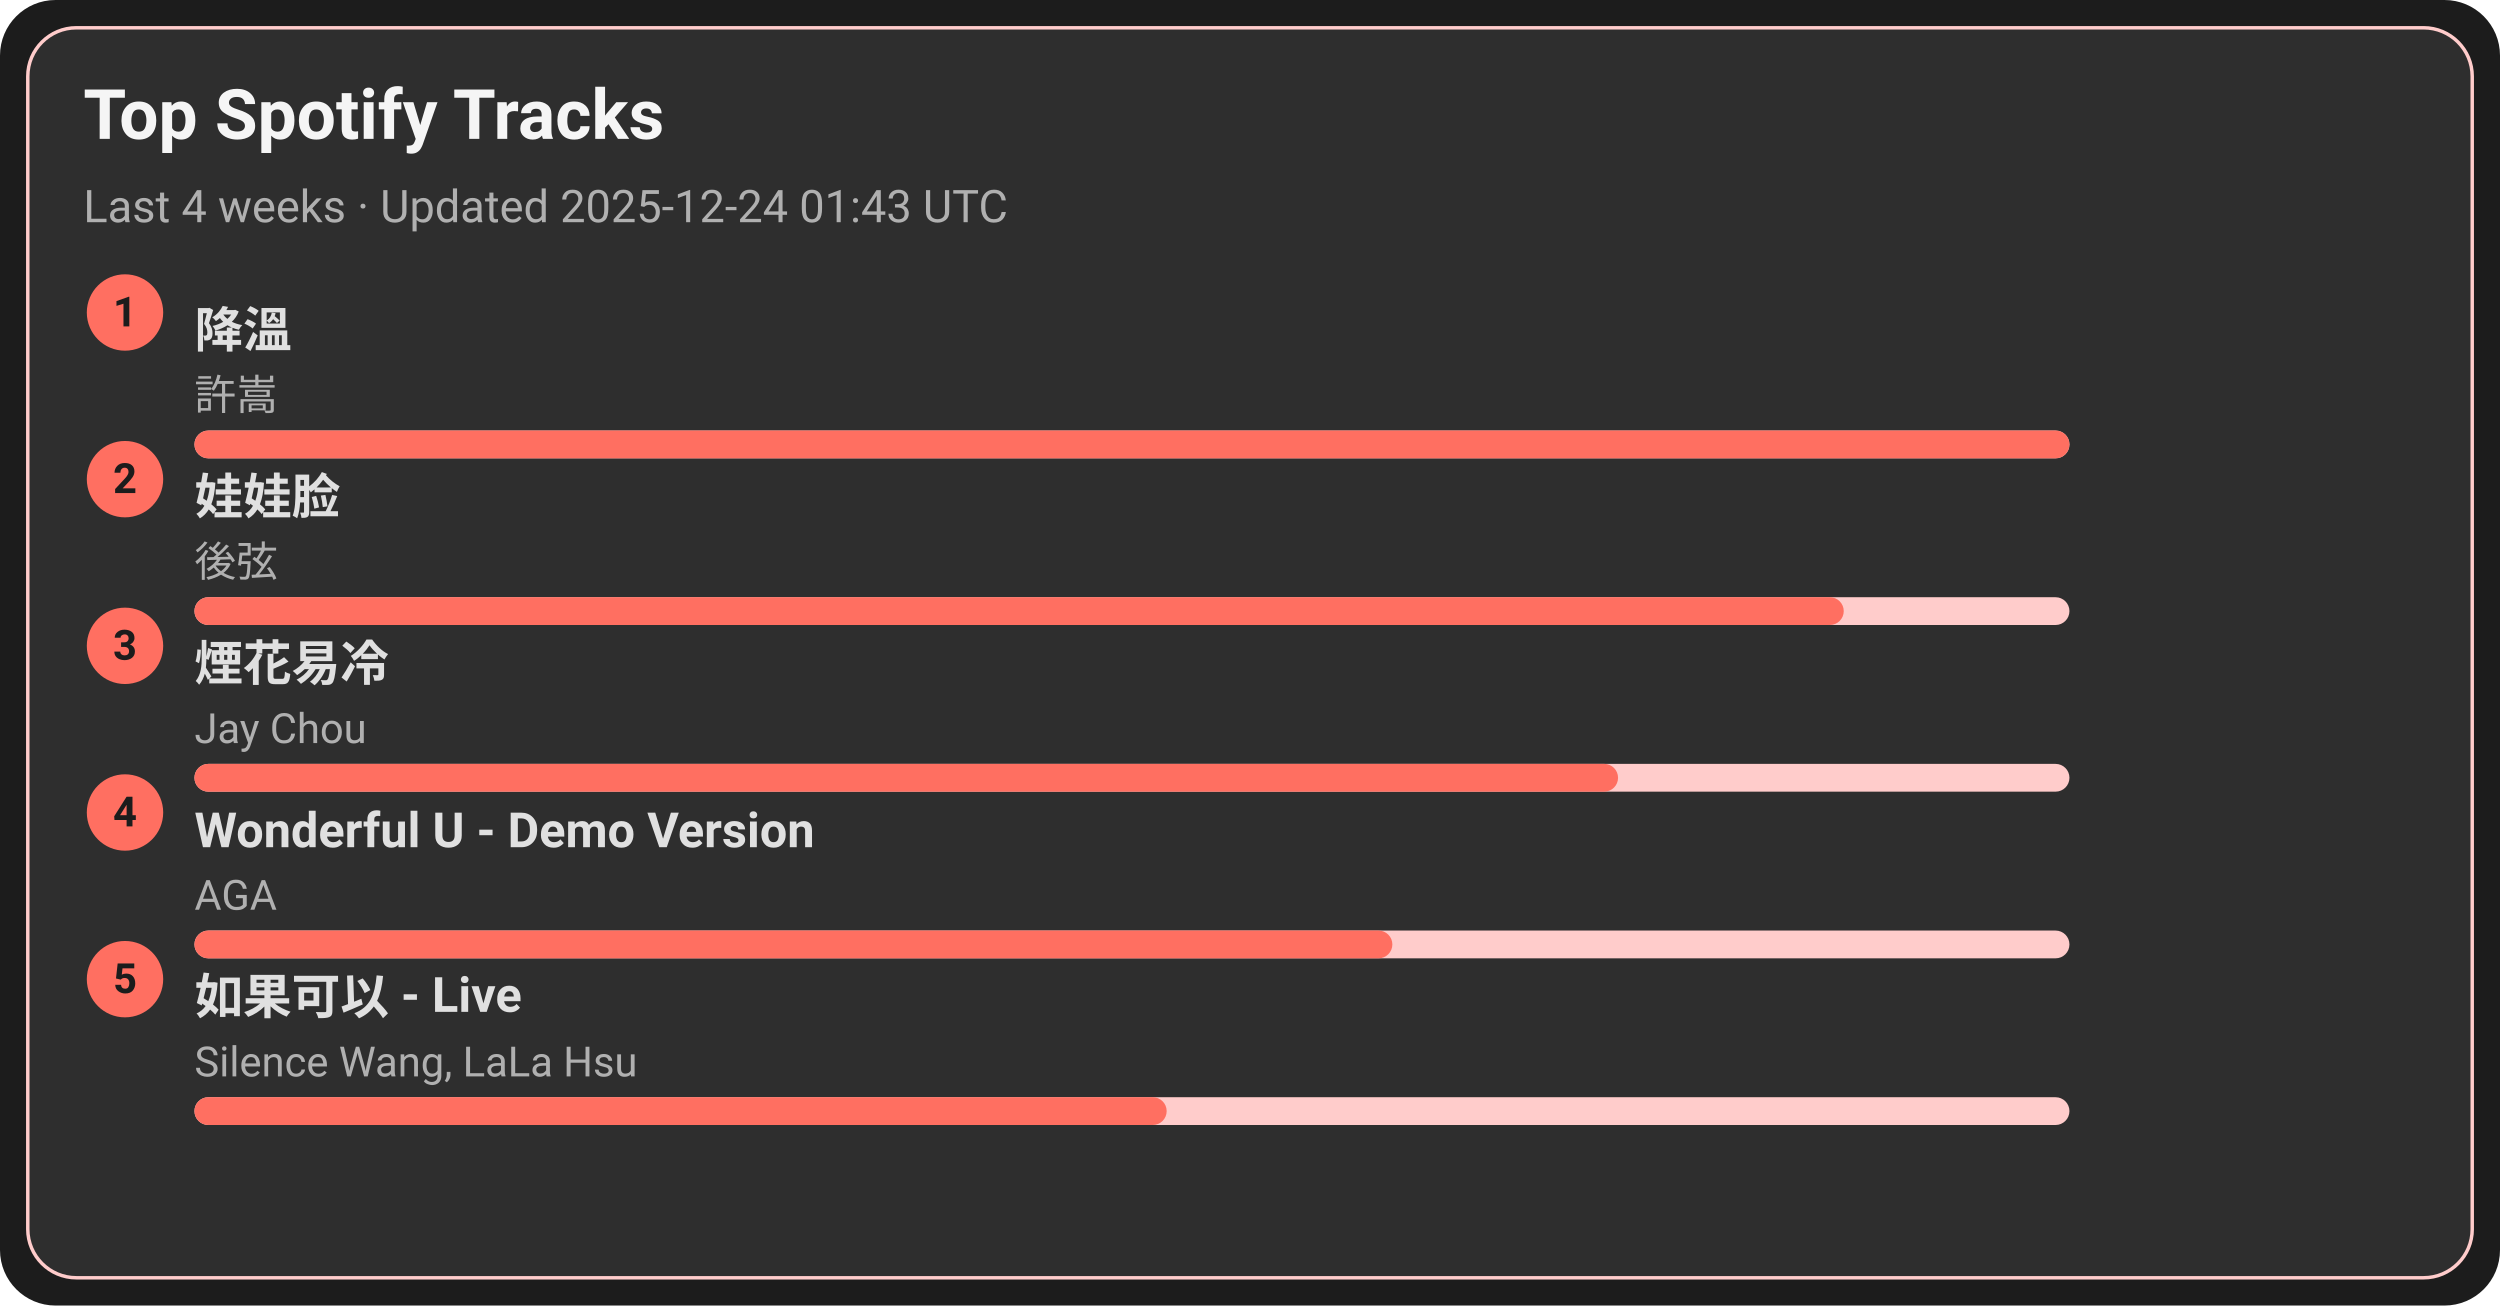
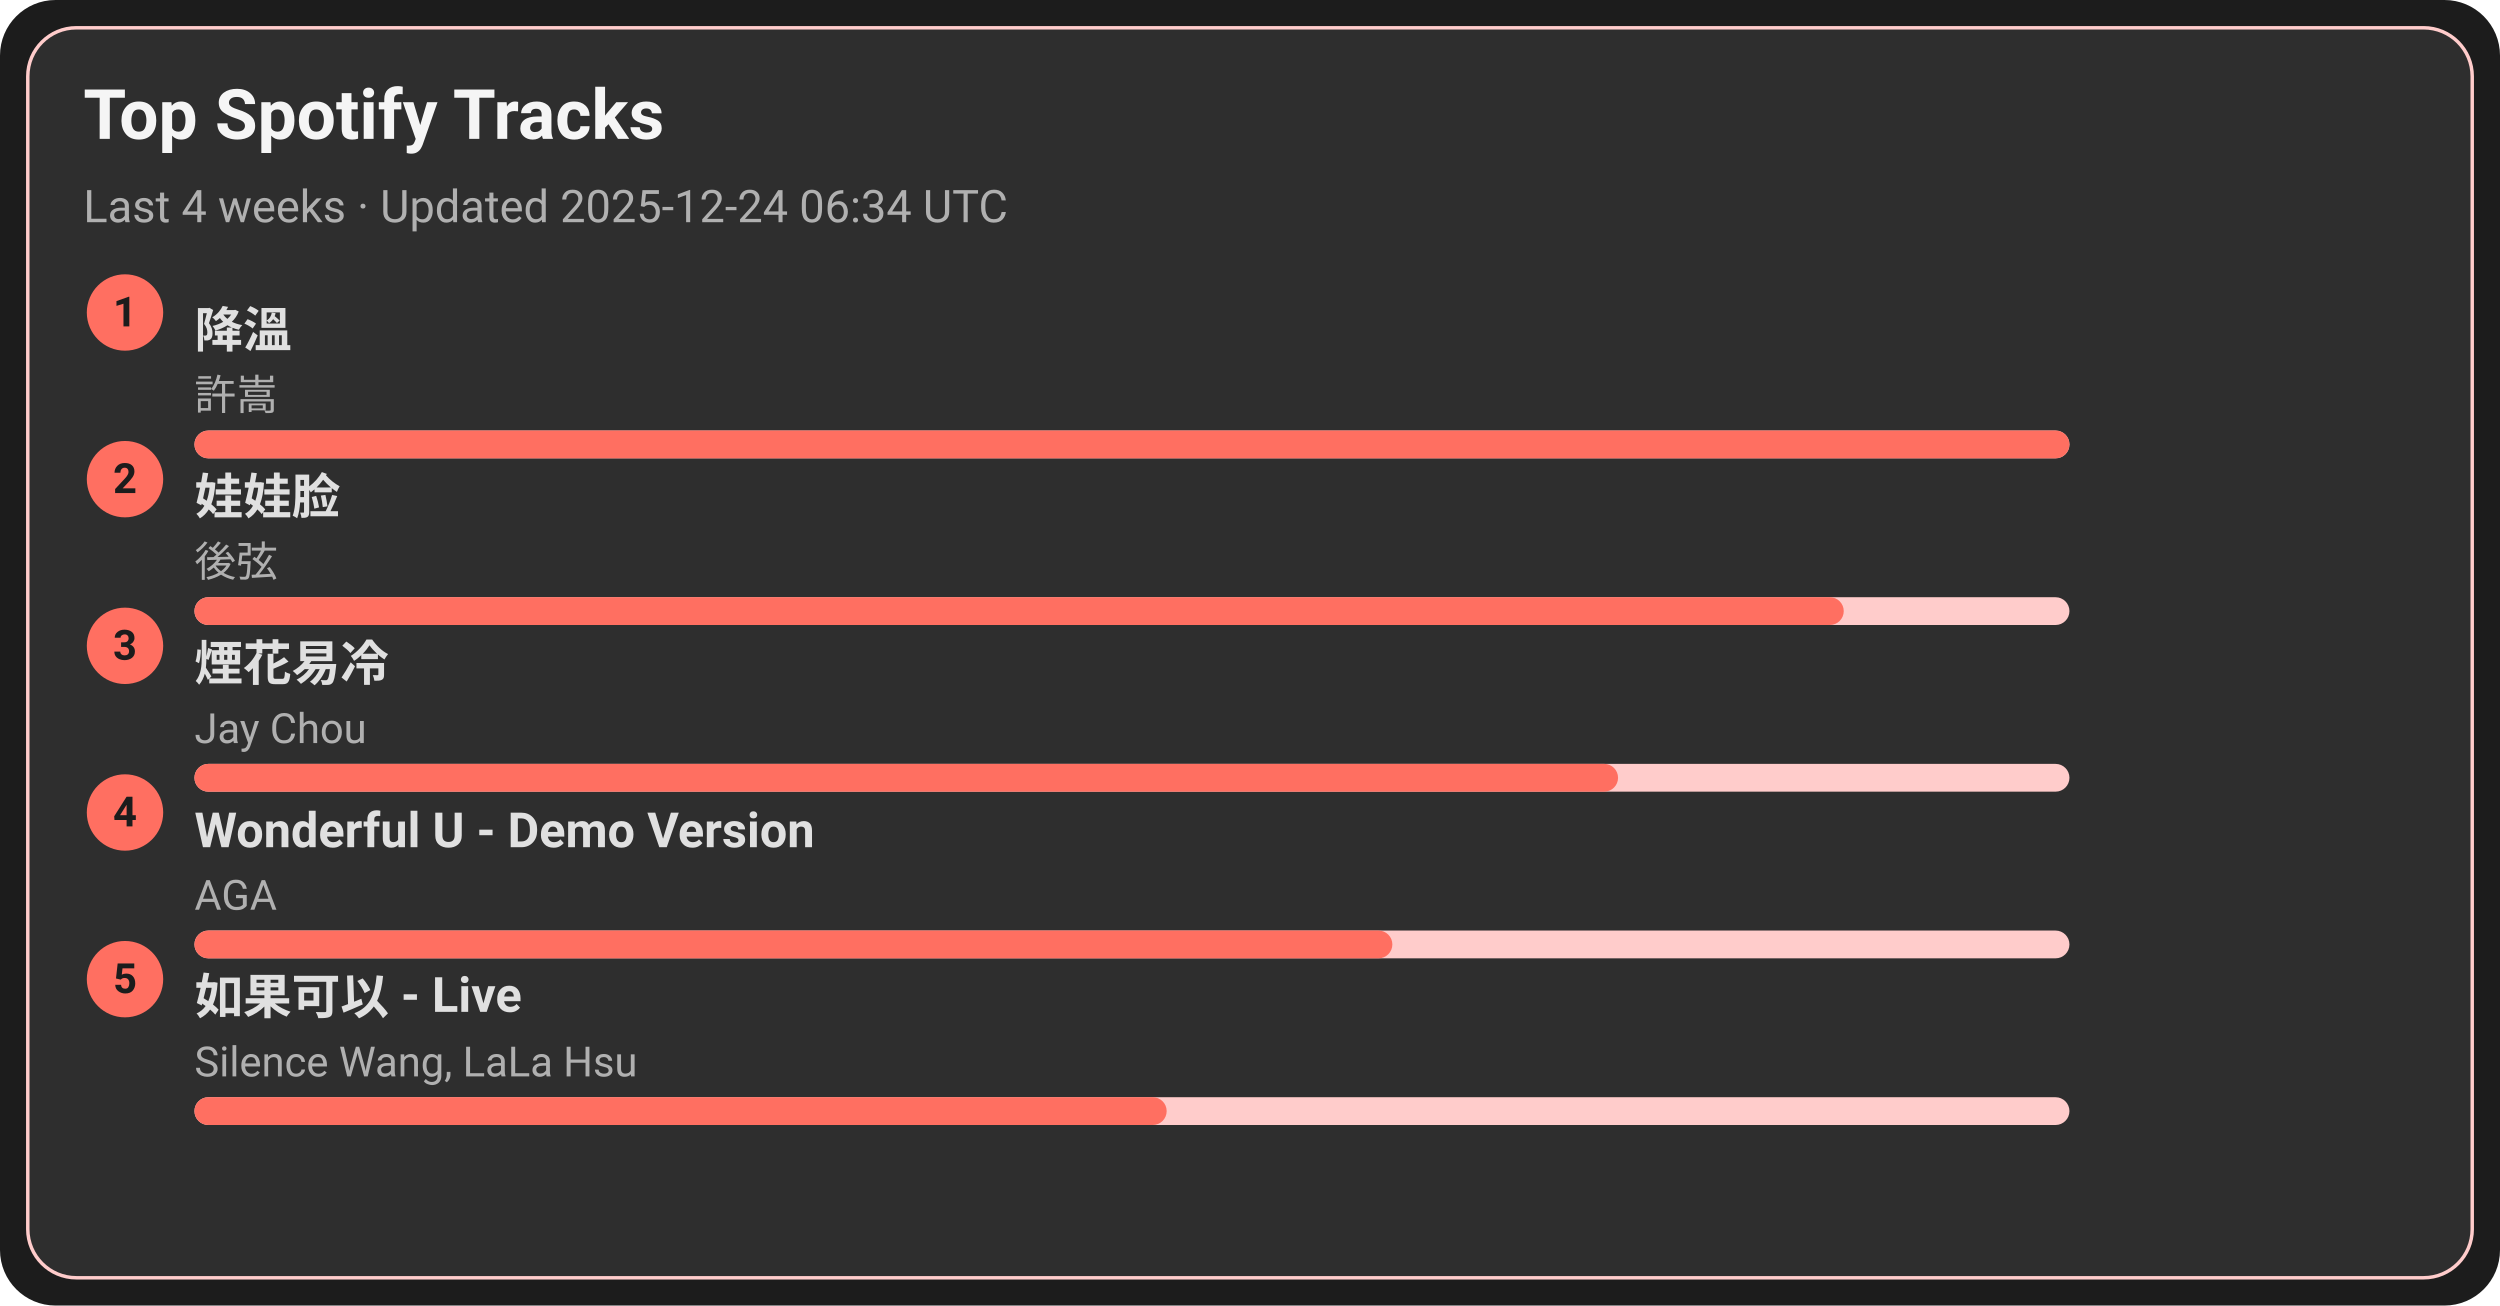
<svg xmlns="http://www.w3.org/2000/svg" width="720" height="376" viewBox="0 0 720 376">
  <style>text{font-family:-apple-system,BlinkMacSystemFont,Segoe UI,Roboto,Ubuntu,Helvetica Neue,Arial,Noto Sans,sans-serif}</style>
  <rect width="720" height="376" rx="16" fill="#1c1c1c" />
  <rect x="8" y="8" width="704" height="360" rx="14" fill="#2e2e2e" stroke="#ffcccb" />
  <text x="24" y="40" font-size="20" fill="#f5f5f5" font-weight="600">Top Spotify Tracks</text>
-   <text x="24" y="64" font-size="13" fill="#b0b0b0">Last 4 weeks · Updated 2025-12-24 01:43 UTC</text>
+   <text x="24" y="64" font-size="13" fill="#b0b0b0">Last 4 weeks · Updated 2025-12-24 06:34 UTC</text>
  <circle cx="36" cy="90" r="11" fill="#ff6f61" />
  <text x="36" y="94" text-anchor="middle" font-size="12" fill="#1c1c1c" font-weight="700">1</text>
  <a href="https://open.spotify.com/track/2q9uhrOfyOnBa3oWR1PfYT" target="_blank" rel="noopener noreferrer">
    <text x="56" y="100" font-size="14" fill="#e0e0e0" font-weight="600">降溫</text>
  </a>
  <text x="56" y="118" font-size="12" fill="#b0b0b0">許嵩</text>
  <rect x="56" y="124" width="540" height="8" rx="4" fill="#ffcccb" />
  <rect x="56" y="124" width="540" height="8" rx="4" fill="#ff6f61" />
  <circle cx="36" cy="138" r="11" fill="#ff6f61" />
  <text x="36" y="142" text-anchor="middle" font-size="12" fill="#1c1c1c" font-weight="700">2</text>
  <a href="https://open.spotify.com/track/08ouEICweFmqfgPJnRIQkE" target="_blank" rel="noopener noreferrer">
    <text x="56" y="148" font-size="14" fill="#e0e0e0" font-weight="600">娃娃脸</text>
  </a>
  <text x="56" y="166" font-size="12" fill="#b0b0b0">後弦</text>
  <rect x="56" y="172" width="540" height="8" rx="4" fill="#ffcccb" />
  <rect x="56" y="172" width="475" height="8" rx="4" fill="#ff6f61" />
  <circle cx="36" cy="186" r="11" fill="#ff6f61" />
  <text x="36" y="190" text-anchor="middle" font-size="12" fill="#1c1c1c" font-weight="700">3</text>
  <a href="https://open.spotify.com/track/24beWW0pQCJEF3IVSpIryu" target="_blank" rel="noopener noreferrer">
    <text x="56" y="196" font-size="14" fill="#e0e0e0" font-weight="600">煙花易冷</text>
  </a>
  <text x="56" y="214" font-size="12" fill="#b0b0b0">Jay Chou</text>
  <rect x="56" y="220" width="540" height="8" rx="4" fill="#ffcccb" />
  <rect x="56" y="220" width="410" height="8" rx="4" fill="#ff6f61" />
  <circle cx="36" cy="234" r="11" fill="#ff6f61" />
  <text x="36" y="238" text-anchor="middle" font-size="12" fill="#1c1c1c" font-weight="700">4</text>
  <a href="https://open.spotify.com/track/2eSNpIOFoi1Q8wxw6CycXJ" target="_blank" rel="noopener noreferrer">
    <text x="56" y="244" font-size="14" fill="#e0e0e0" font-weight="600">Wonderful U - Demo Version</text>
  </a>
  <text x="56" y="262" font-size="12" fill="#b0b0b0">AGA</text>
  <rect x="56" y="268" width="540" height="8" rx="4" fill="#ffcccb" />
  <rect x="56" y="268" width="345" height="8" rx="4" fill="#ff6f61" />
  <circle cx="36" cy="282" r="11" fill="#ff6f61" />
  <text x="36" y="286" text-anchor="middle" font-size="12" fill="#1c1c1c" font-weight="700">5</text>
  <a href="https://open.spotify.com/track/6IF65dJzfmPcX7jwDegwoo" target="_blank" rel="noopener noreferrer">
    <text x="56" y="292" font-size="14" fill="#e0e0e0" font-weight="600">如果可以 - Live</text>
  </a>
  <text x="56" y="310" font-size="12" fill="#b0b0b0">Silence Wang, LaLa Hsu</text>
  <rect x="56" y="316" width="540" height="8" rx="4" fill="#ffcccb" />
  <rect x="56" y="316" width="280" height="8" rx="4" fill="#ff6f61" />
</svg>
